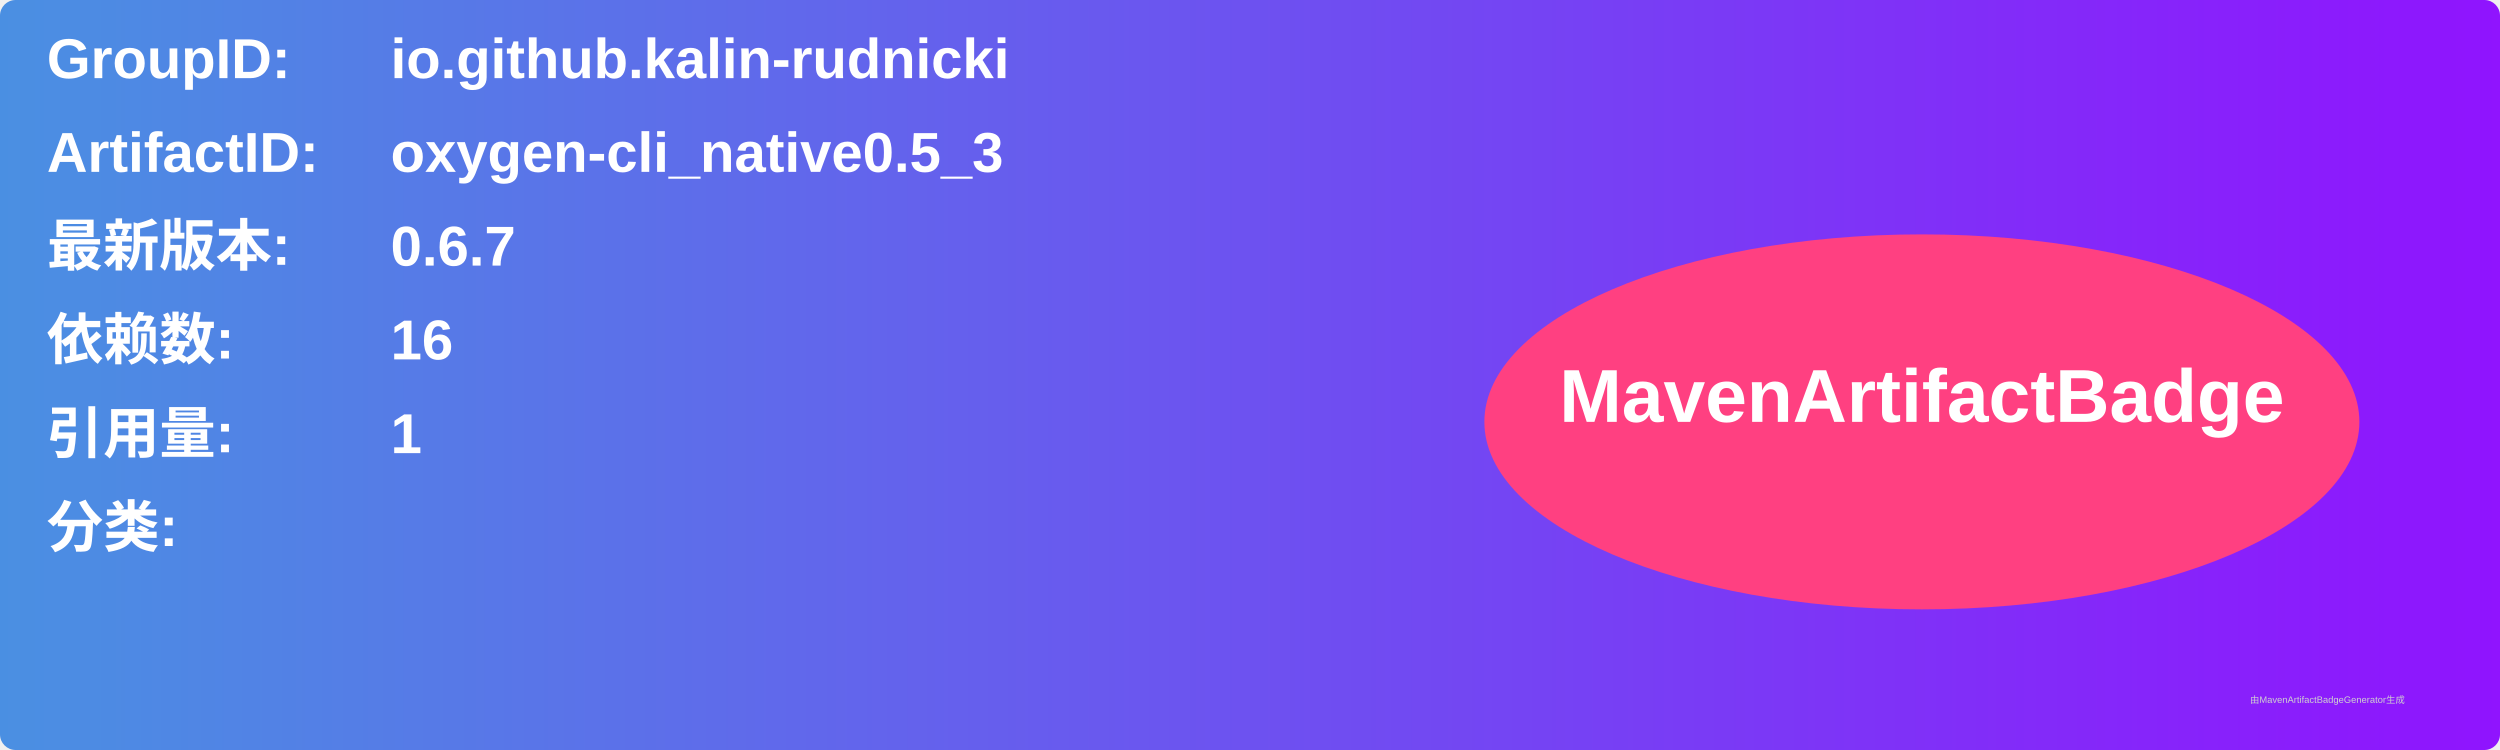
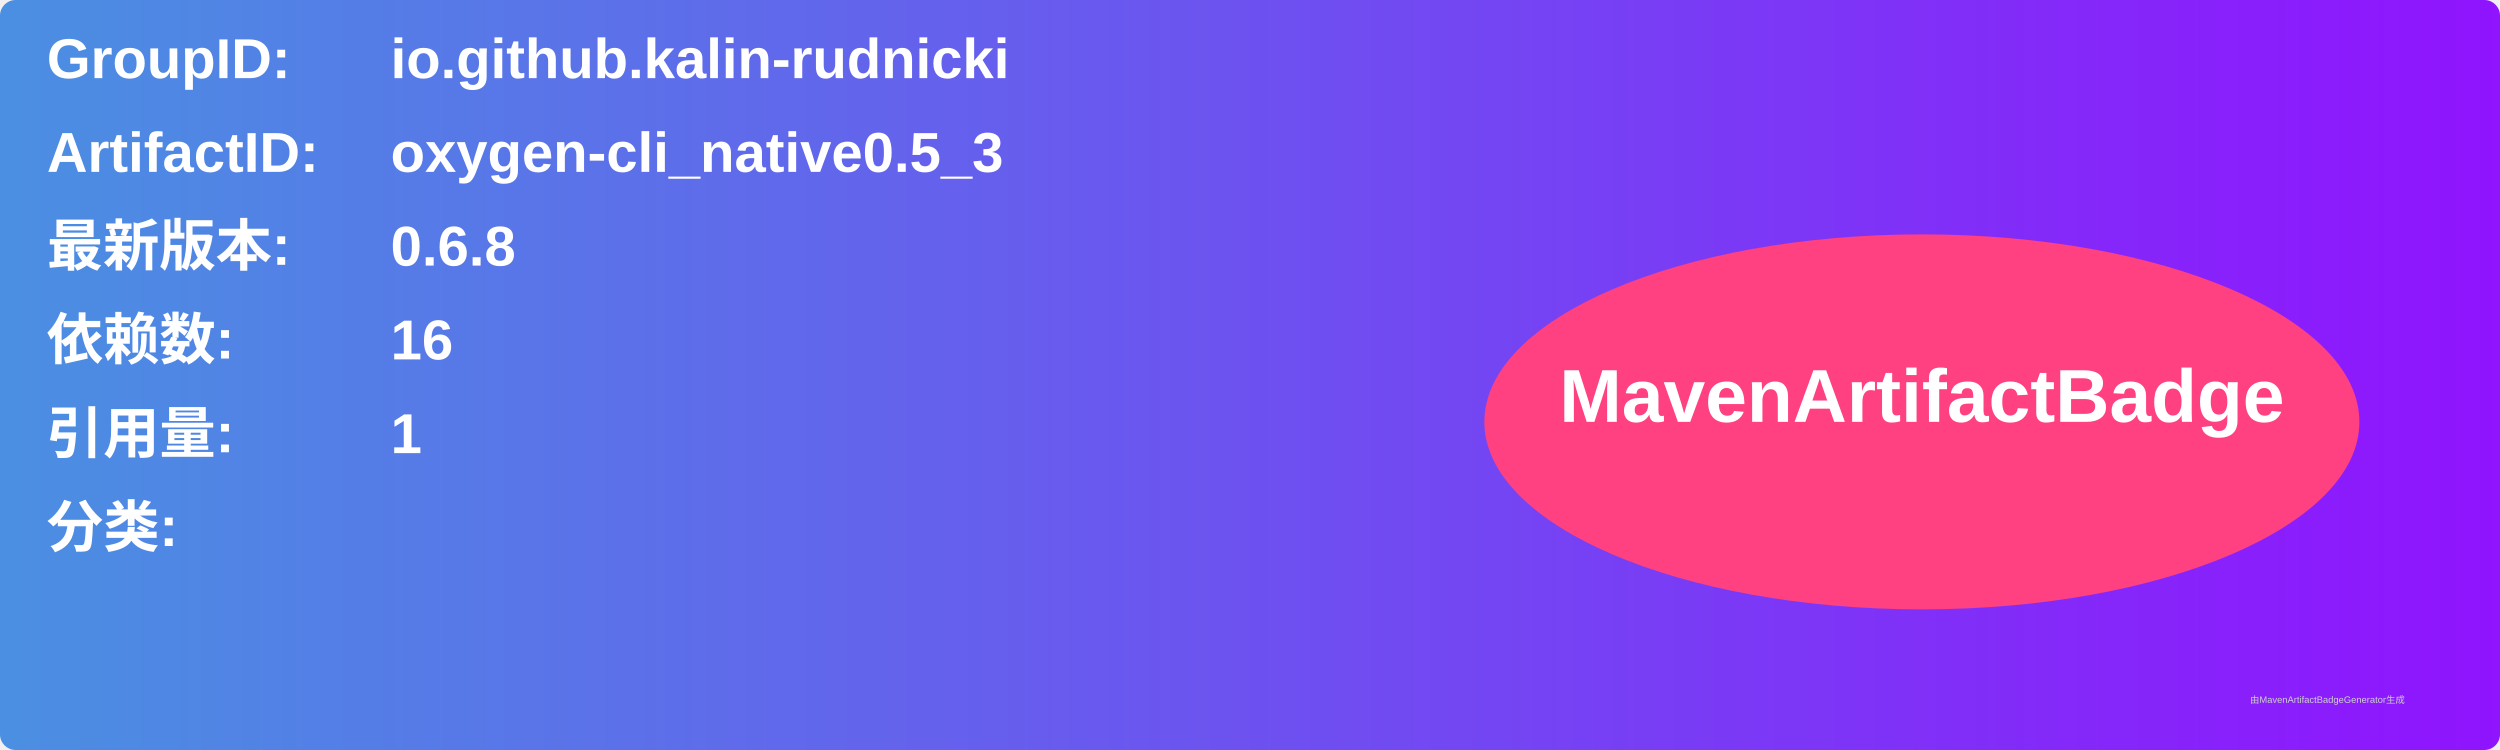
<svg xmlns="http://www.w3.org/2000/svg" width="800" height="240" viewBox="0 0 800 240">
  <linearGradient id="grad" x1="0%" y1="0%" x2="100%" y2="0%">
    <stop offset="0%" stop-color="#4a90e2" />
    <stop offset="100%" stop-color="#9013fe" />
  </linearGradient>
  <rect width="100%" height="100%" rx="5" ry="5" fill="url(#grad)" />
  <g transform="translate(15, 15)">
    <text x="0" y="10" font-family="Arial" font-size="18" fill="white" font-weight="bold" width="260">GroupID:</text>
    <text x="110" y="10" font-family="Arial" font-size="18" fill="white" font-weight="bold" width="460">io.github.kalin-rudnicki</text>
    <text x="0" y="40" font-family="Arial" font-size="18" fill="white" font-weight="bold" width="260">ArtifactID:</text>
    <text x="110" y="40" font-family="Arial" font-size="18" fill="white" font-weight="bold" width="460">oxygen-cli_native0.5_3</text>
    <text x="0" y="70" font-family="Arial" font-size="18" fill="white" font-weight="bold">最新版本:</text>
    <text x="110" y="70" font-family="Arial" font-size="18" fill="white" font-weight="bold">
-       <tspan font-weight="bold">0.6.7</tspan>
+       <tspan font-weight="bold">0.6.8</tspan>
    </text>
    <text x="0" y="100" font-family="Arial" font-size="18" fill="white" font-weight="bold">依赖数: </text>
    <text x="110" y="100" font-family="Arial" font-size="18" fill="white">
      <tspan font-weight="bold">16</tspan>
    </text>
    <text x="0" y="130" font-family="Arial" font-size="18" fill="white" font-weight="bold">引用量: </text>
    <text x="110" y="130" font-family="Arial" font-size="18" fill="white">
      <tspan font-weight="bold">1</tspan>
    </text>
    <text x="0" y="160" font-family="Arial" font-size="18" fill="white" font-weight="bold">分类:</text>
    <text x="10" y="190" font-family="Arial" font-size="10" fill="white">
      <tspan font-weight="bold" />
    </text>
    <ellipse cx="600" cy="120" rx="140" ry="60" fill="#ff4081" />
    <text x="600" y="120" text-anchor="middle" font-family="Arial" font-size="24" fill="white" font-weight="bold">MavenArtifactBadge</text>
  </g>
  <text x="720" y="225" font-family="Arial" font-size="3" fill="#d0d0d0">由MavenArtifactBadgeGenerator生成</text>
</svg>
